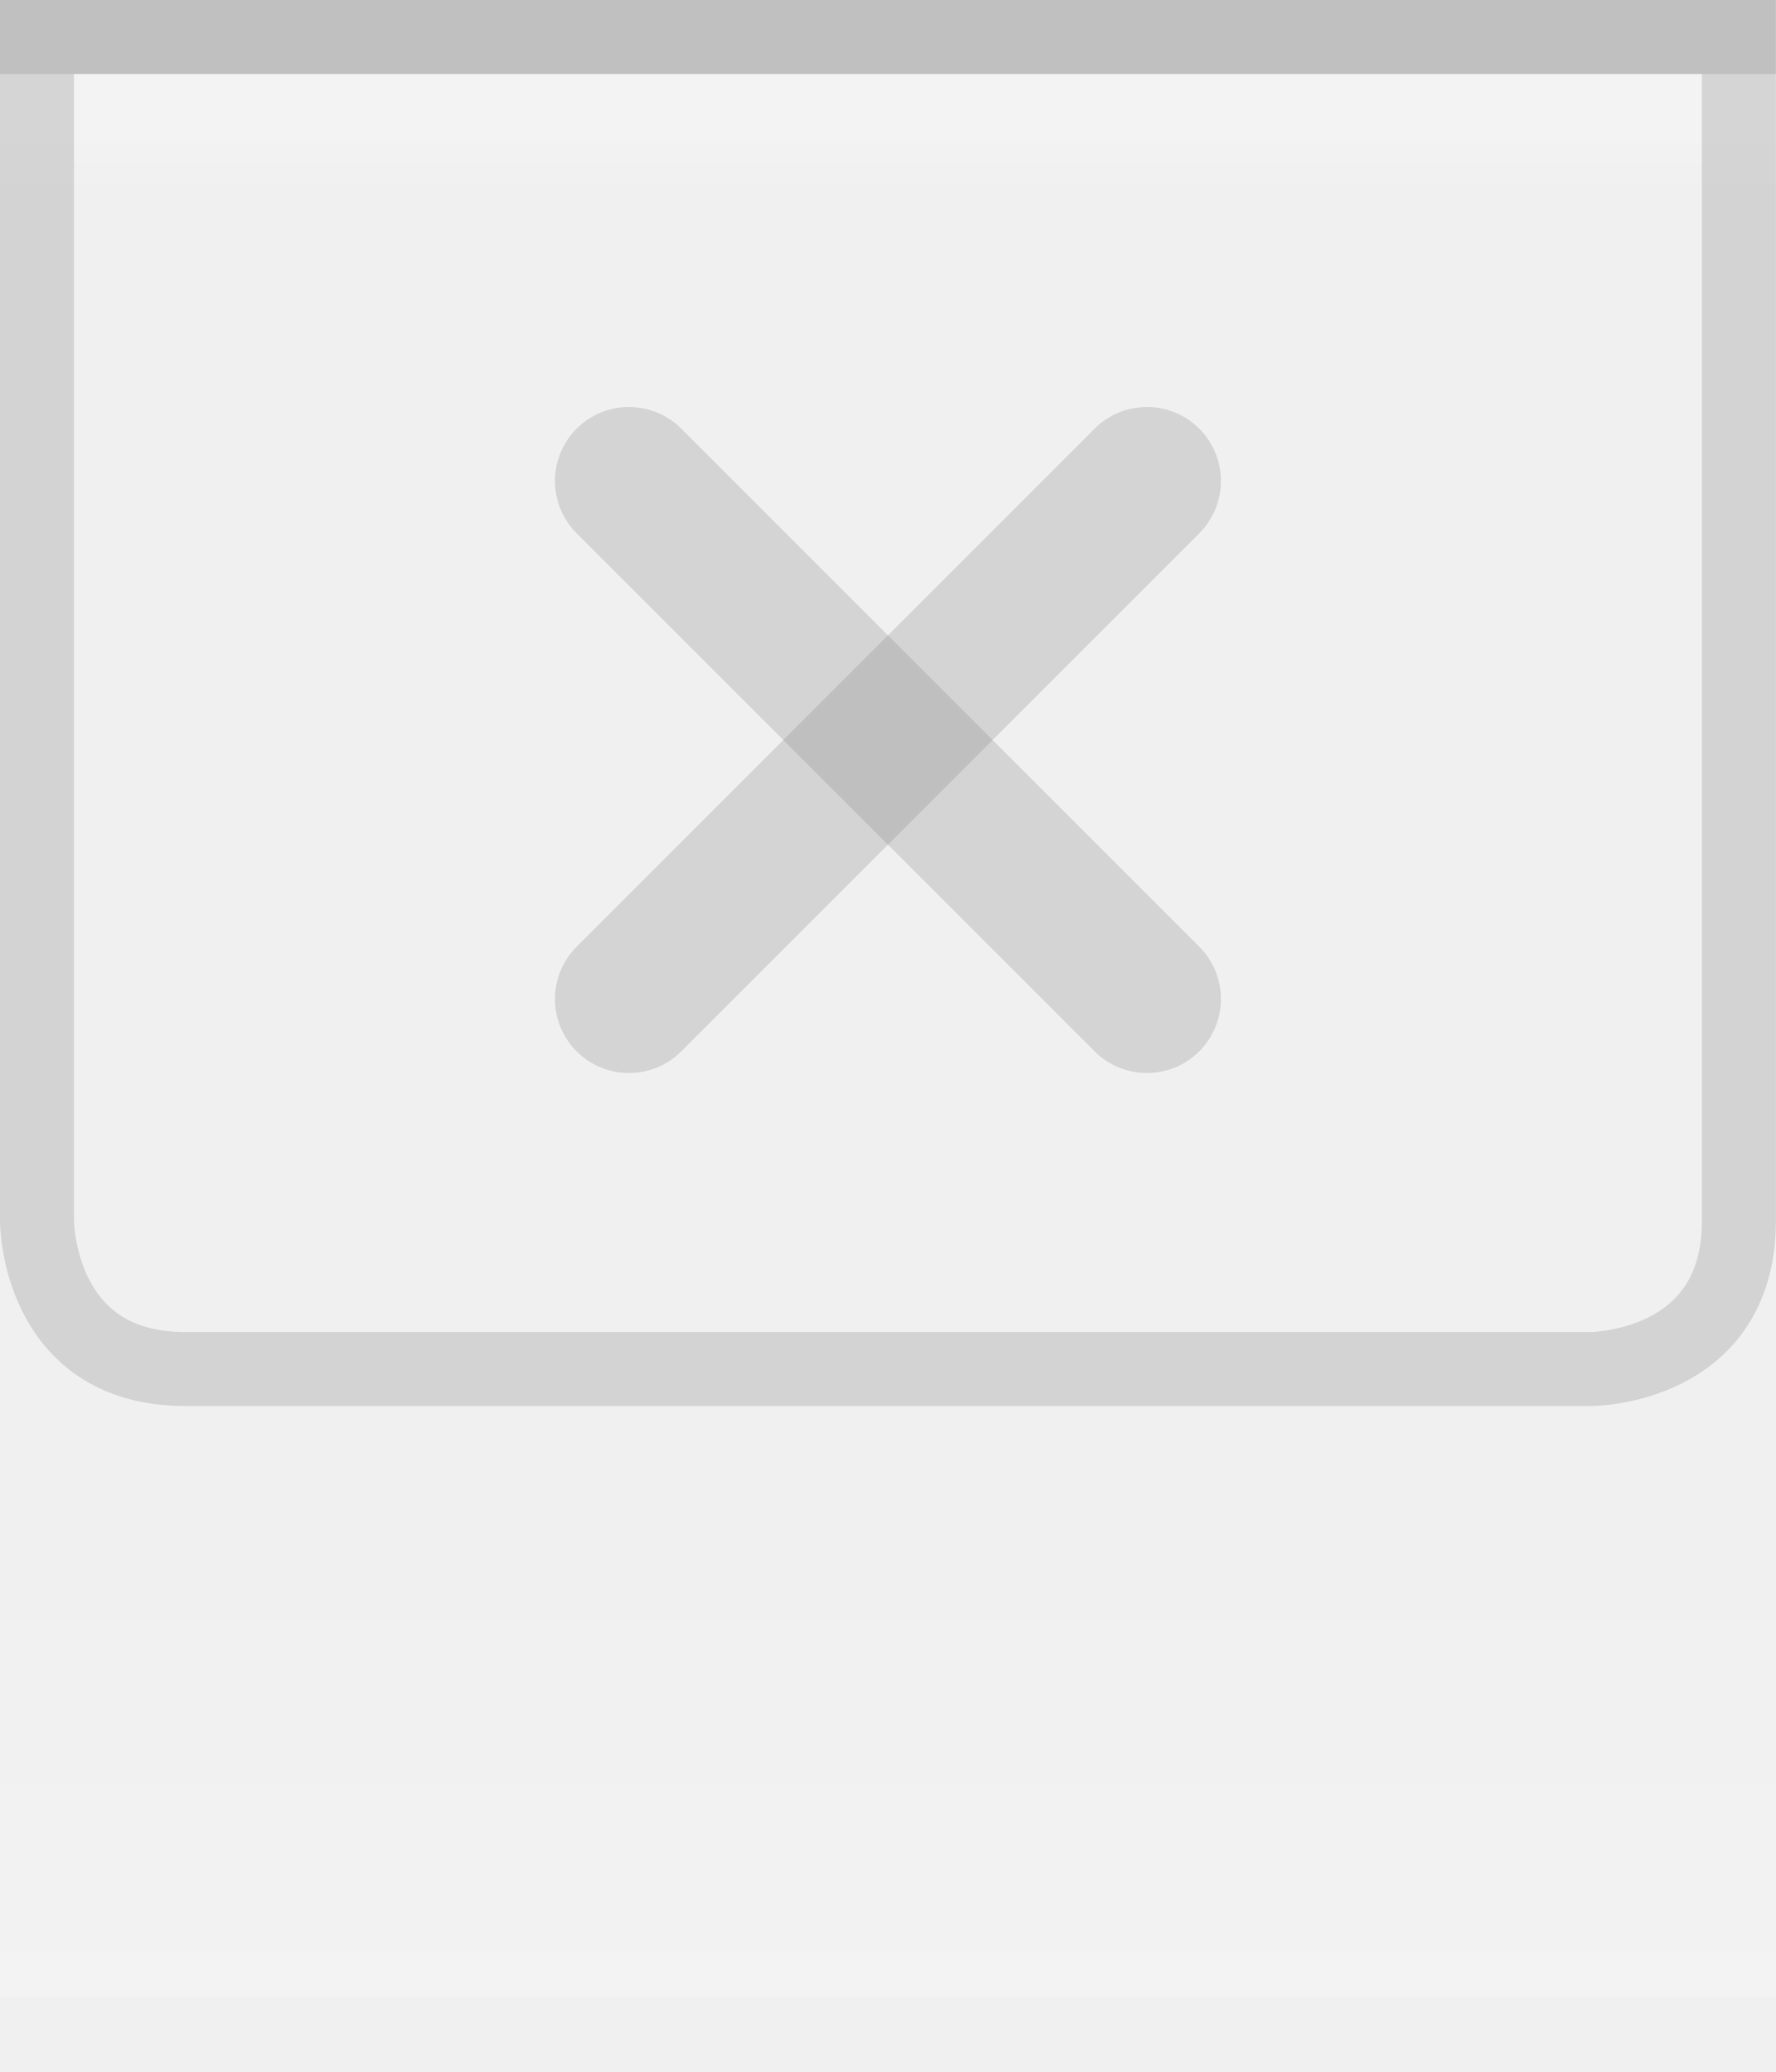
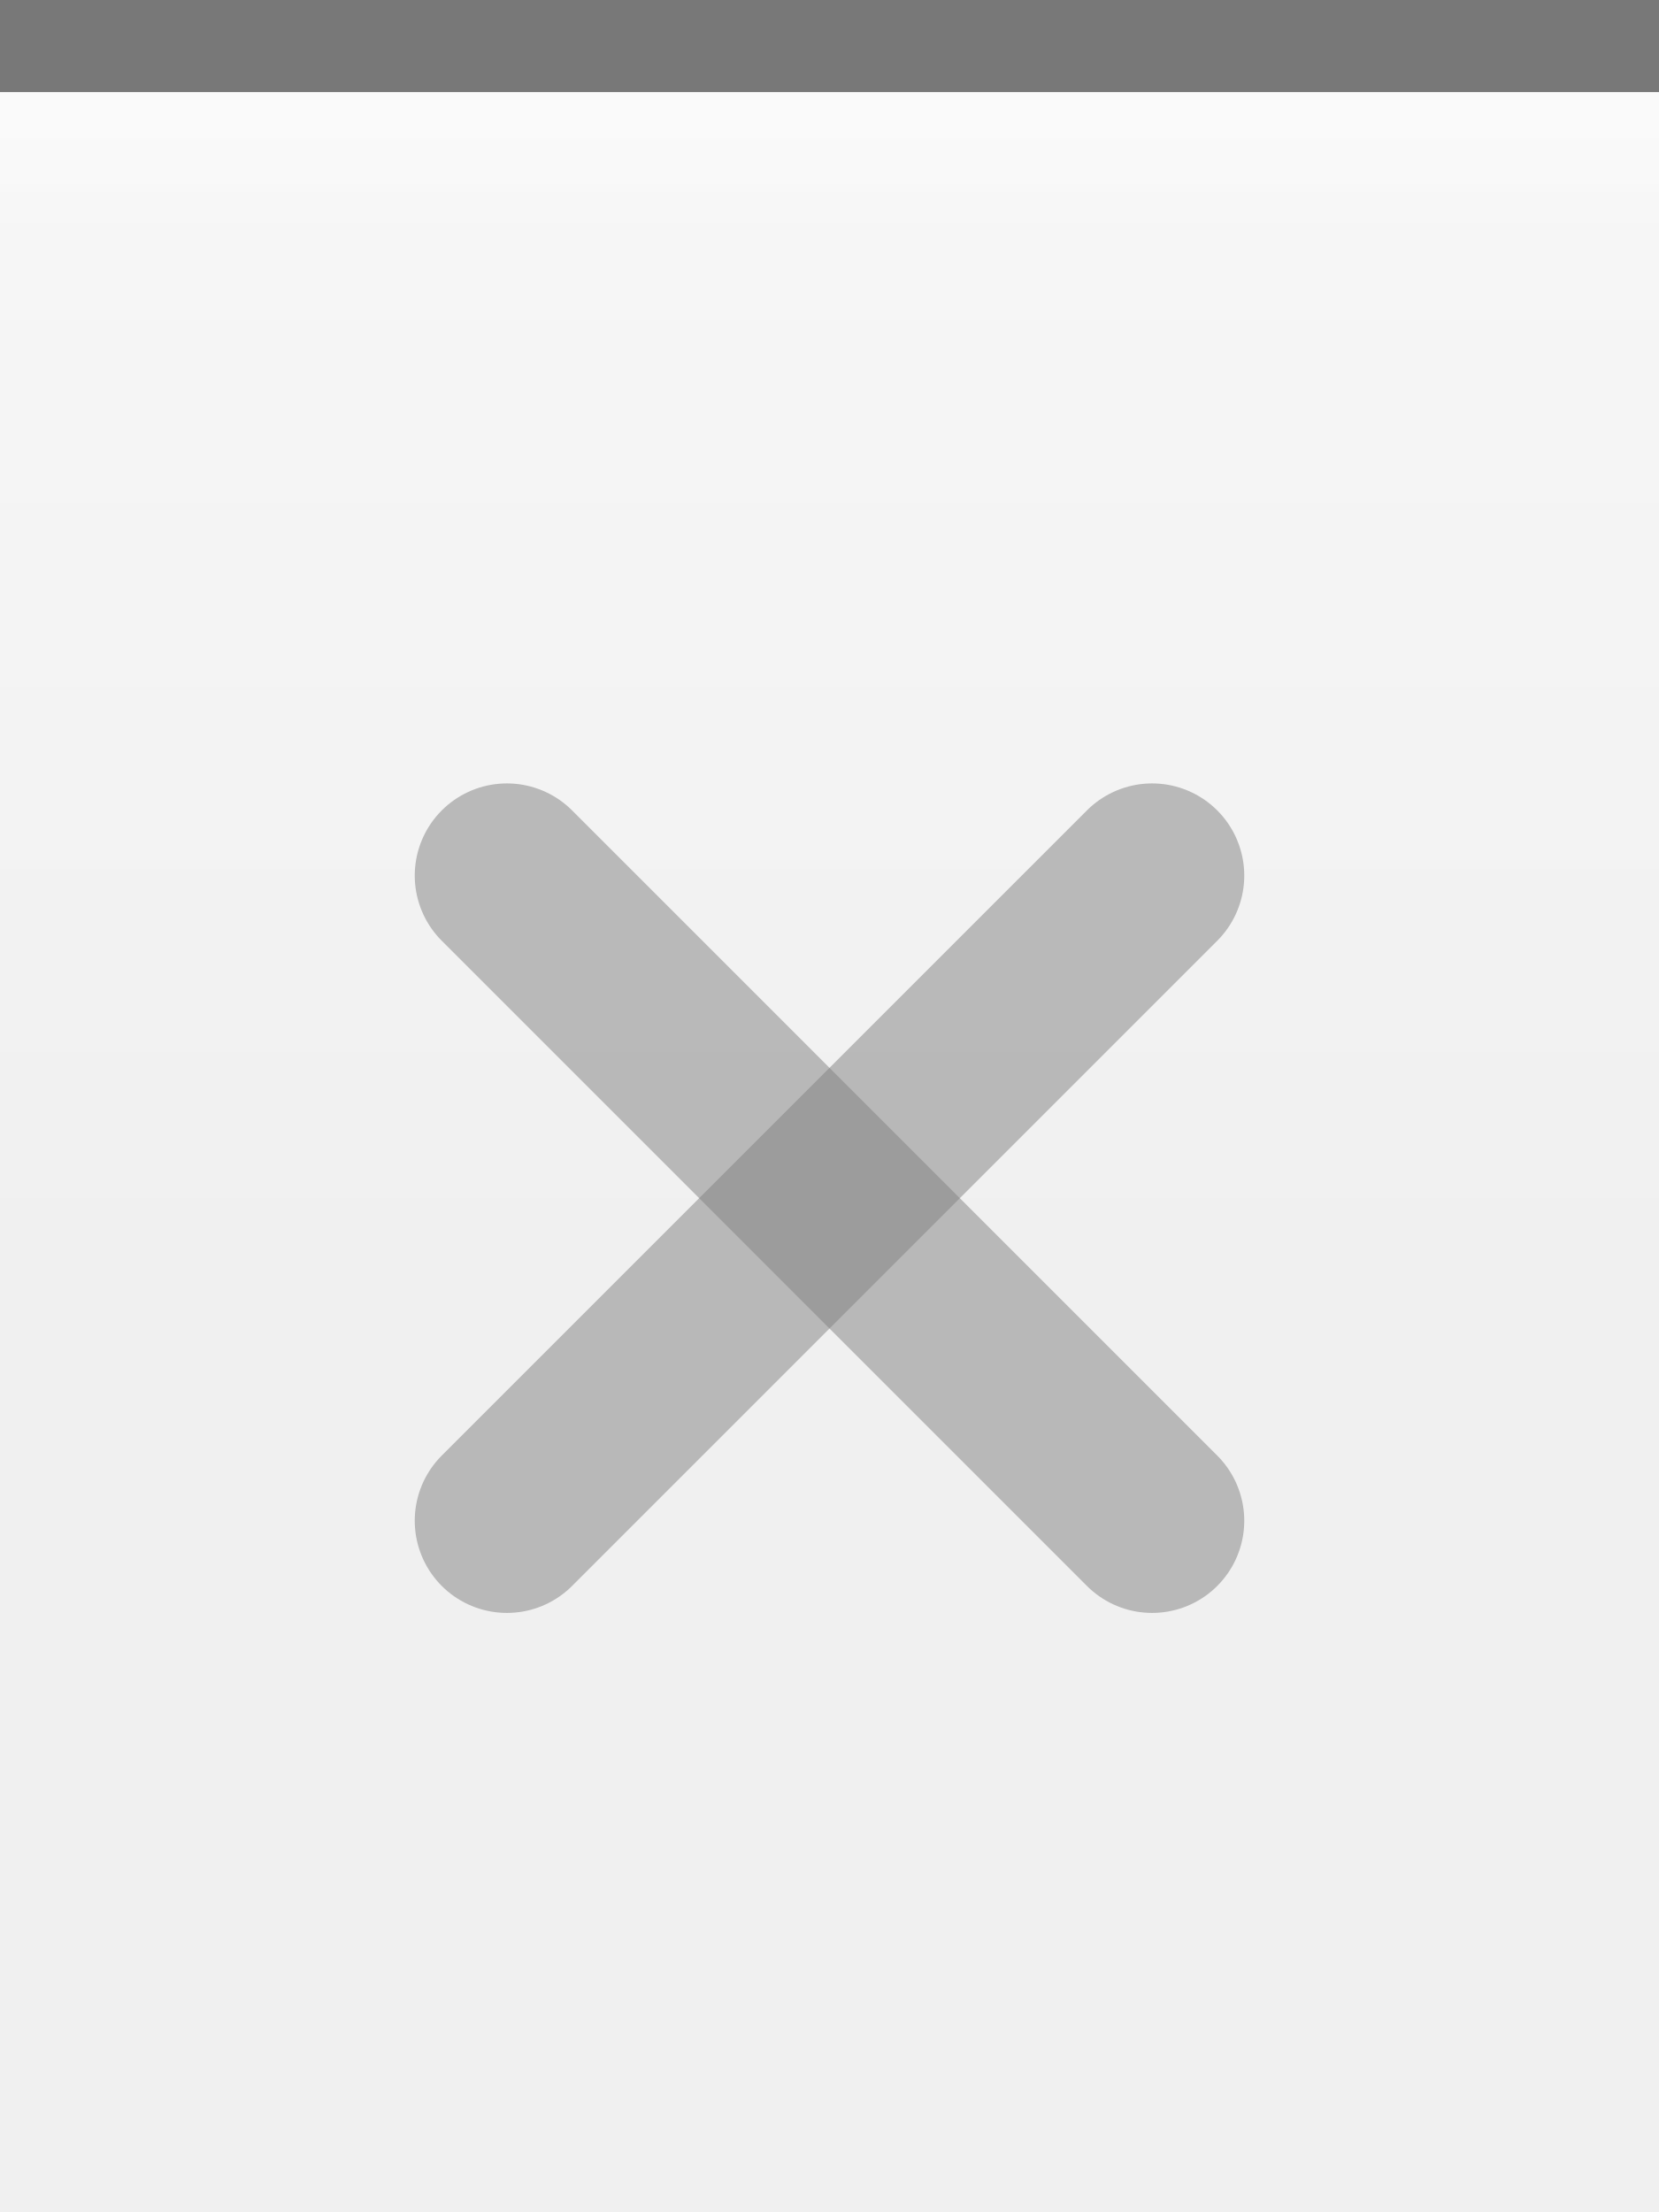
- <svg xmlns="http://www.w3.org/2000/svg" xmlns:xlink="http://www.w3.org/1999/xlink" width="24" height="28" id="svg2" version="1.0">
+ <svg xmlns="http://www.w3.org/2000/svg" xmlns:xlink="http://www.w3.org/1999/xlink" width="18" height="24" id="svg2" version="1.0">
  <defs id="defs4">
-     <linearGradient id="linearGradient1886">
-       <stop style="stop-color:white;stop-opacity:1;" offset="0" id="stop1888" />
-       <stop style="stop-color:white;stop-opacity:0.25;" offset="1" id="stop1890" />
+     <linearGradient id="linearGradient3143">
+       <stop style="stop-color:#ffffff;stop-opacity:0.0;" offset="0" id="stop3145" />
+       <stop style="stop-color:#000000;stop-opacity:0.10;" offset="1" id="stop3147" />
    </linearGradient>
    <linearGradient id="linearGradient5873">
      <stop id="stop5875" offset="0" style="stop-color:white;stop-opacity:1;" />
      <stop id="stop5877" offset="0.5" style="stop-color:white;stop-opacity:0.90;" />
      <stop id="stop5879" offset="1" style="stop-color:white;stop-opacity:0;" />
    </linearGradient>
    <linearGradient id="linearGradient5847">
-       <stop id="stop5849" offset="0" style="stop-color:white;stop-opacity:0;" />
-       <stop id="stop2779" offset="0.75" style="stop-color:white;stop-opacity:0;" />
-       <stop id="stop5851" offset="1" style="stop-color:white;stop-opacity:0.20;" />
+       <stop id="stop5849" offset="0" style="stop-color:#ffffff;stop-opacity:0.90;" />
+       <stop id="stop5850" offset="0.70" style="stop-color:#ffffff;stop-opacity:0.10;" />
+       <stop id="stop5851" offset="1" style="stop-color:#ffffff;stop-opacity:0;" />
    </linearGradient>
-     <linearGradient xlink:href="#linearGradient5847" id="linearGradient6945" gradientUnits="userSpaceOnUse" x1="0" y1="0.5" x2="0" y2="27.5" gradientTransform="matrix(1,0,0,1,0,0)" />
+     <linearGradient xlink:href="#linearGradient5847" id="linearGradient3148" x1="0" y1="1" x2="0" y2="18" gradientUnits="userSpaceOnUse" spreadMethod="none" />
    <linearGradient xlink:href="#linearGradient5873" id="linearGradient6962" x1="0" y1="1" x2="0" y2="8" gradientUnits="userSpaceOnUse" gradientTransform="matrix(1,0,0,0.2,0,1)" />
-     <linearGradient xlink:href="#linearGradient1886" id="linearGradient1892" x1="0" y1="1" x2="0" y2="14" gradientUnits="userSpaceOnUse" gradientTransform="matrix(0.75,0,0,1,0.75,0)" />
+     <linearGradient xlink:href="#linearGradient3143" id="linearGradient3149" x1="0" y1="13" x2="0" y2="24" gradientUnits="userSpaceOnUse" />
  </defs>
+   <g id="layer1" style="display:inline">
+     <path style="fill:none;fill-opacity:0.50;fill-rule:evenodd;stroke:#000000;stroke-width:1px;stroke-linecap:square;stroke-linejoin:miter;stroke-opacity:0.50" d="M 0.5,0.5 L 17.5,0.5" id="path6059" />
+   </g>
  <g id="layer2" style="display:inline">
-     <rect style="fill:url(#linearGradient6945);fill-opacity:0stroke:none;stroke-width:1;stroke-linejoin:miter;stroke-opacity:1" id="rect6057" width="24" height="26" x="0" y="1" />
+     <rect style="fill:url(#linearGradient3148);fill-opacity:0.50;fill-rule:evenodd;stroke:none;stroke-width:1;stroke-linecap:square;stroke-linejoin:miter;stroke-miterlimit:4;stroke-dasharray:none;stroke-opacity:1" id="rect6057" width="18" height="12" x="0" y="1" />
  </g>
  <g id="layer3">
-     <rect style="fill:url(#linearGradient6962);fill-opacity:0.20;fill-rule:evenodd;stroke:none;stroke-width:1px;stroke-linejoin:miter;stroke-opacity:1" id="rect6061" width="24" height="4" x="0" y="1" />
-     <rect style="opacity:0.5;fill:url(#linearGradient1892);fill-opacity:0;stroke:none;stroke-width:0;stroke-opacity:1" id="rect1884" width="24" height="15" x="0" y="1" />
-     <path style="fill:none;stroke:#7f7f7f;stroke-width:1px;stroke-opacity:0.25" d="M 0.5,1 L 0.5,16.5 C 0.5,16.5 0.5,18.5 2.5,18.5 C 4,18.5 21.5,18.5 21.5,18.5 C 21.5,18.5 23.5,18.5 23.5,16.5 C 23.5,14.5 23.5,1 23.5,1 L 23.5,1 L 23.5,1" id="path2187" />
-   </g>
-   <g id="layer1" style="display:inline">
-     <path style="fill:none;stroke:black;stroke-width:1px;stroke-opacity:0.20" d="M 0,0.5 L 24,0.5" id="path6059" />
+     <path style="fill:url(#linearGradient6962);fill-opacity:0.25;fill-rule:evenodd;stroke:none;stroke-width:1px;stroke-linejoin:miter;stroke-opacity:1" d="M 0,1 L 18,1 C 18,1 18,4 18,4 L 0,4 L 0,3 z " id="path6061" />
+     <rect style="fill:url(#linearGradient3149);fill-opacity:0.00;stroke:none;stroke-width:1;stroke-linejoin:round;stroke-miterlimit:4;stroke-dasharray:none;stroke-opacity:1" id="rect3141" width="18" height="12" x="0" y="12" />
+     <path style="fill:none;fill-opacity:0;fill-rule:evenodd;stroke:#ffffff;stroke-width:1px;stroke-linecap:square;stroke-linejoin:miter;stroke-opacity:0.15" d="M 0,1.5 L 18,1.5" id="path6061" />
  </g>
  <g id="g20">
-     <g id="g2327" transform="translate(6,4)">
-       <path id="path2221" d="M 2.5,2.5 L 9.5,9.5 L 9.5,9.5" style="opacity:0.25;fill:none;fill-rule:evenodd;stroke:#7f7f7f;stroke-width:2;stroke-linecap:round;stroke-linejoin:miter;stroke-miterlimit:4;stroke-opacity:1" />
-       <path id="path2225" d="M 2.5,9.5 L 9.5,2.5" style="opacity:0.25;fill:none;fill-rule:evenodd;stroke:#7f7f7f;stroke-width:2;stroke-linecap:round;stroke-linejoin:miter;stroke-miterlimit:4;stroke-opacity:1" />
+     <g id="g2328" transform="translate(3,7)">
+       <path id="path2221" d="M 2.5,2.5 L 9.5,9.5 L 9.5,9.5" style="opacity:0.50;fill:none;fill-opacity:0.50;fill-rule:evenodd;stroke:#7f7f7f;stroke-width:2;stroke-linecap:round;stroke-linejoin:miter;stroke-miterlimit:4;stroke-opacity:1" />
+       <path id="path2225" d="M 2.5,9.5 L 9.5,2.5" style="opacity:0.50;fill:none;fill-opacity:0.50;fill-rule:evenodd;stroke:#7f7f7f;stroke-width:2;stroke-linecap:round;stroke-linejoin:miter;stroke-miterlimit:4;stroke-opacity:1" />
    </g>
  </g>
-   <g id="layer5">
-     <path style="fill:none;stroke:black;stroke-width:1px;stroke-opacity:0" d="M 0,27.5 L 24,27.5" id="path6989" />
-   </g>
</svg>
